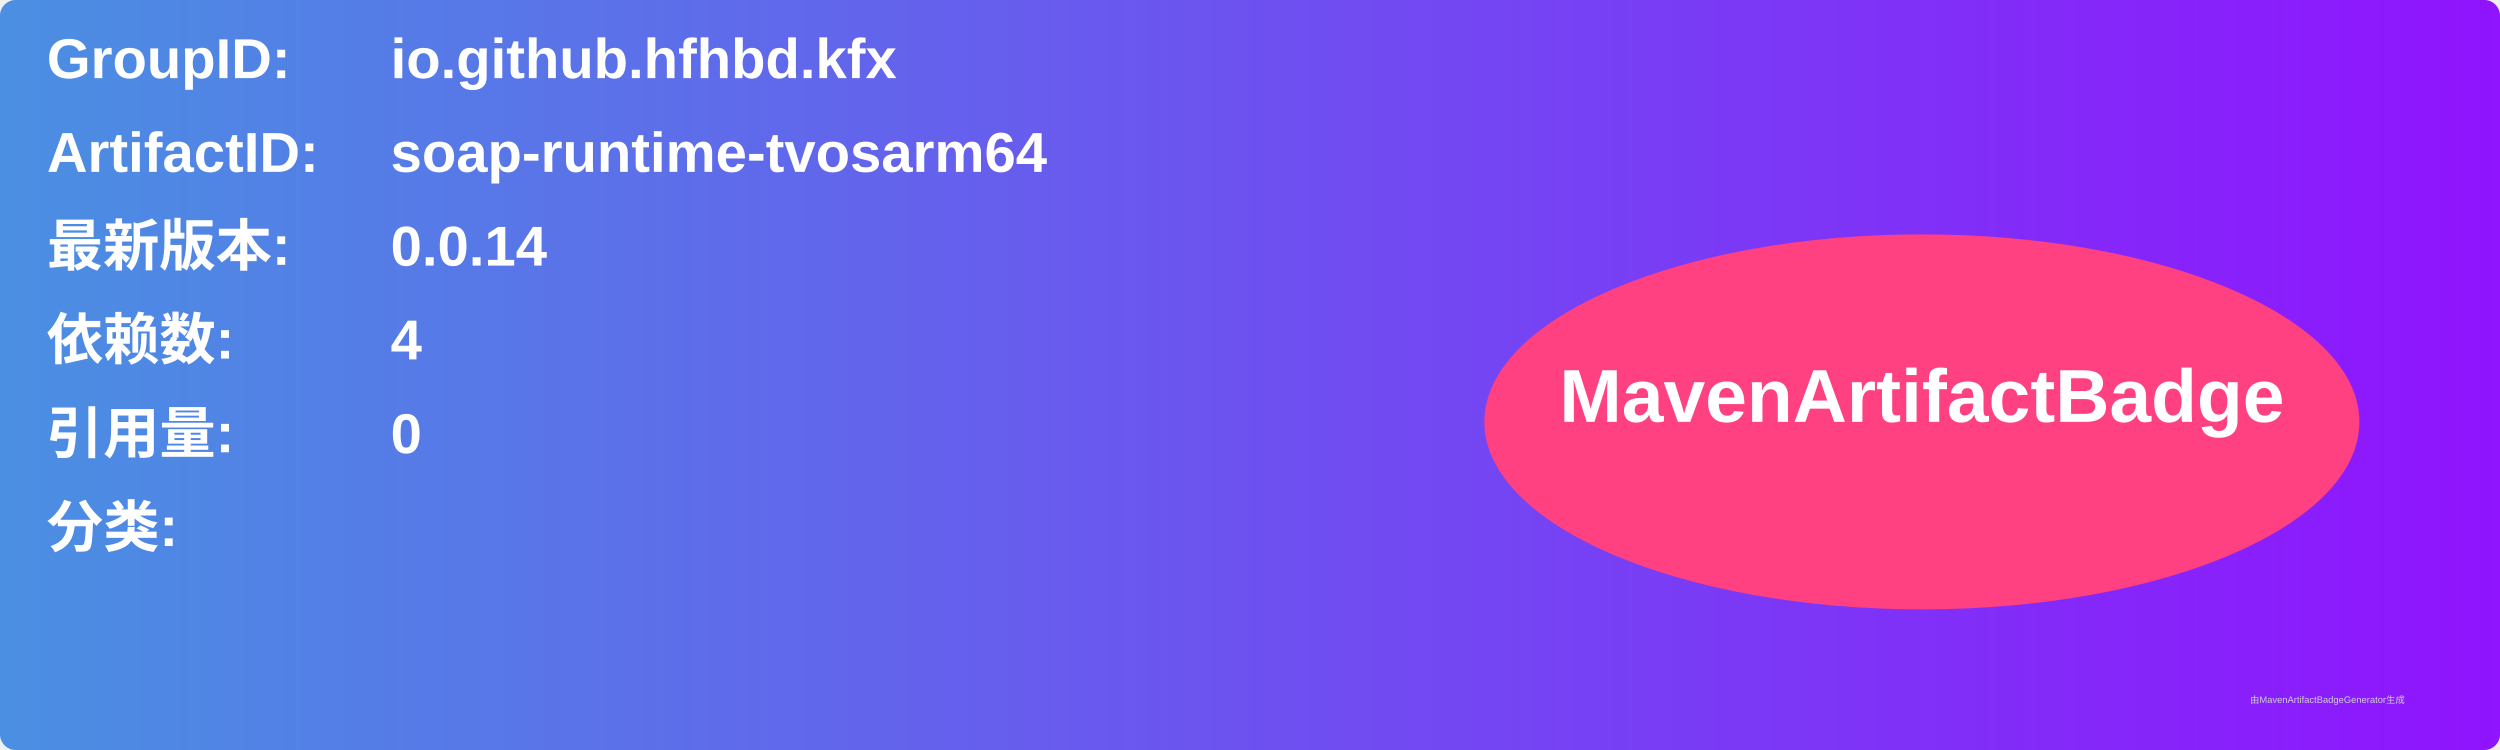
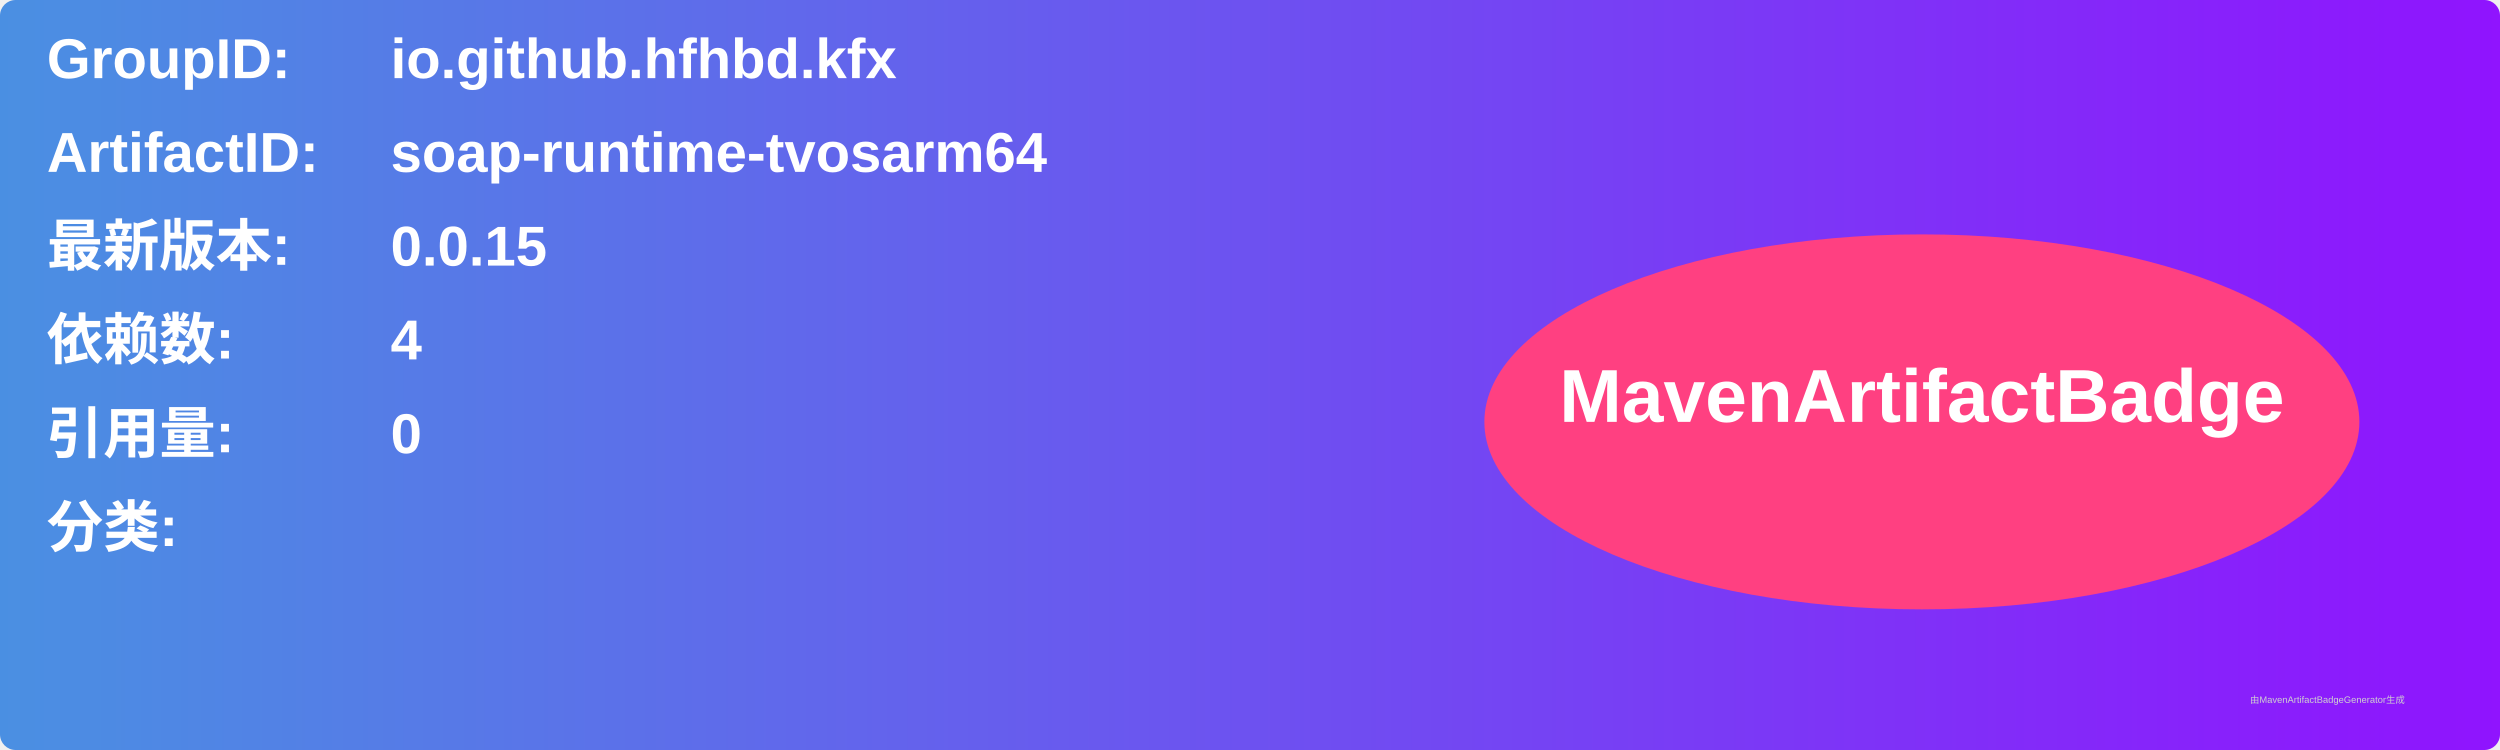
<svg xmlns="http://www.w3.org/2000/svg" width="800" height="240" viewBox="0 0 800 240">
  <linearGradient id="grad" x1="0%" y1="0%" x2="100%" y2="0%">
    <stop offset="0%" stop-color="#4a90e2" />
    <stop offset="100%" stop-color="#9013fe" />
  </linearGradient>
  <rect width="100%" height="100%" rx="5" ry="5" fill="url(#grad)" />
  <g transform="translate(15, 15)">
    <text x="0" y="10" font-family="Arial" font-size="18" fill="white" font-weight="bold" width="260">GroupID:</text>
    <text x="110" y="10" font-family="Arial" font-size="18" fill="white" font-weight="bold" width="460">io.github.hfhbd.kfx</text>
    <text x="0" y="40" font-family="Arial" font-size="18" fill="white" font-weight="bold" width="260">ArtifactID:</text>
    <text x="110" y="40" font-family="Arial" font-size="18" fill="white" font-weight="bold" width="460">soap-runtime-tvosarm64</text>
    <text x="0" y="70" font-family="Arial" font-size="18" fill="white" font-weight="bold">最新版本:</text>
    <text x="110" y="70" font-family="Arial" font-size="18" fill="white" font-weight="bold">
-       <tspan font-weight="bold">0.0.14</tspan>
+       <tspan font-weight="bold">0.0.15</tspan>
    </text>
    <text x="0" y="100" font-family="Arial" font-size="18" fill="white" font-weight="bold">依赖数: </text>
    <text x="110" y="100" font-family="Arial" font-size="18" fill="white">
      <tspan font-weight="bold">4</tspan>
    </text>
    <text x="0" y="130" font-family="Arial" font-size="18" fill="white" font-weight="bold">引用量: </text>
    <text x="110" y="130" font-family="Arial" font-size="18" fill="white">
      <tspan font-weight="bold">0</tspan>
    </text>
    <text x="0" y="160" font-family="Arial" font-size="18" fill="white" font-weight="bold">分类:</text>
    <text x="10" y="190" font-family="Arial" font-size="10" fill="white">
      <tspan font-weight="bold" />
    </text>
    <ellipse cx="600" cy="120" rx="140" ry="60" fill="#ff4081" />
    <text x="600" y="120" text-anchor="middle" font-family="Arial" font-size="24" fill="white" font-weight="bold">MavenArtifactBadge</text>
  </g>
  <text x="720" y="225" font-family="Arial" font-size="3" fill="#d0d0d0">由MavenArtifactBadgeGenerator生成</text>
</svg>
